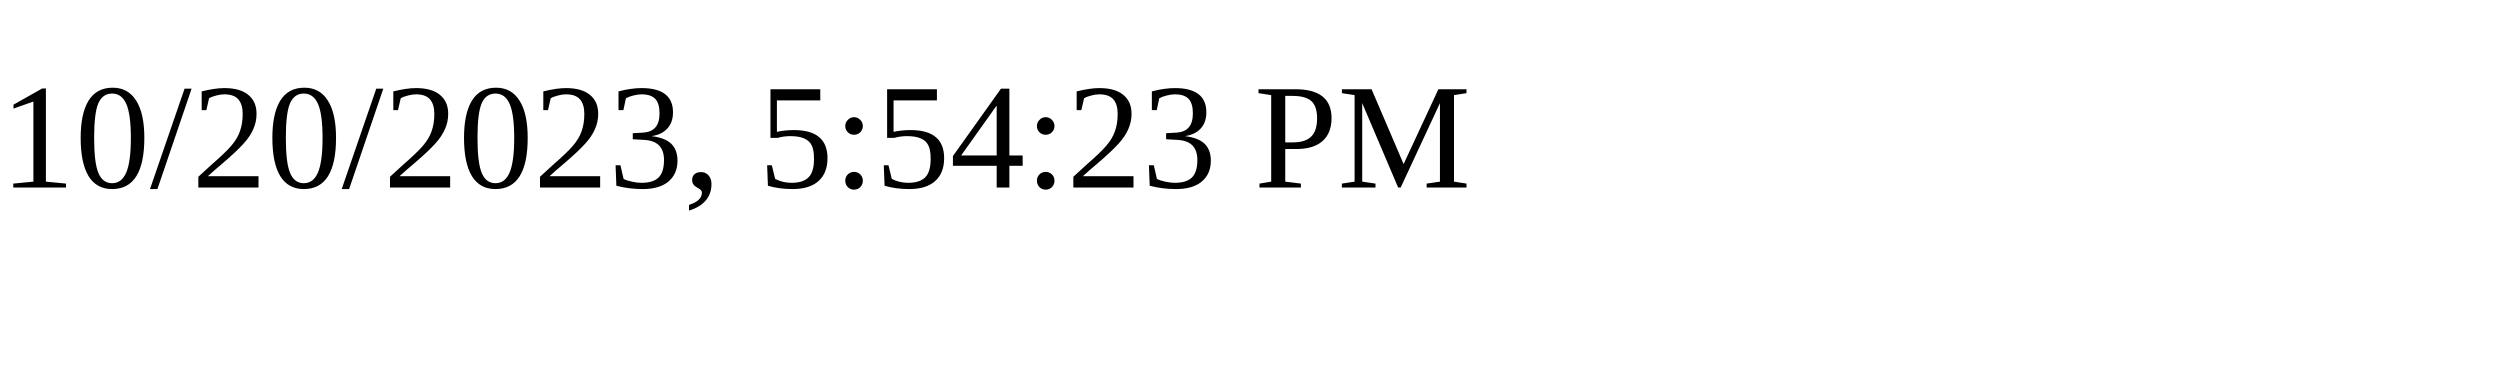
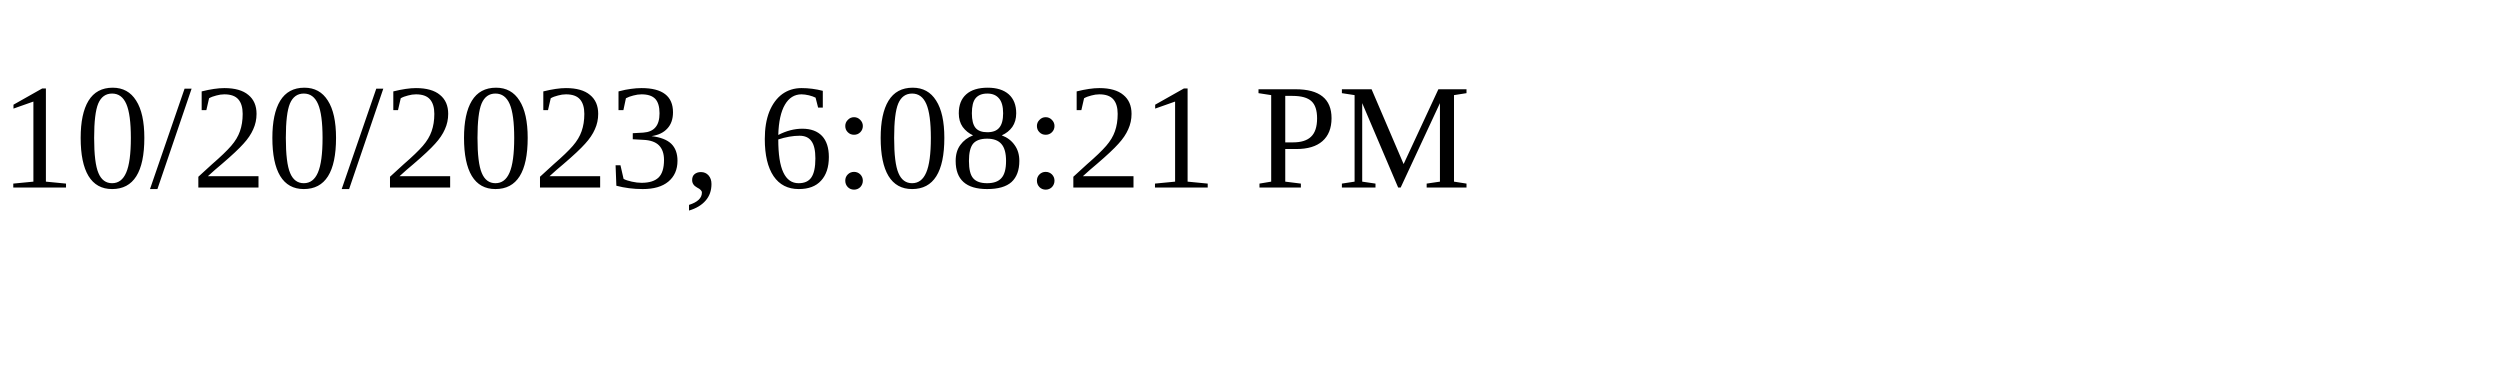
<svg xmlns="http://www.w3.org/2000/svg" height="30" width="200">
-   <text x="0" y="15">10/20/2023, 5:54:23 PM</text>
+   <text x="0" y="15">10/20/2023, 6:08:21 PM</text>
</svg>
